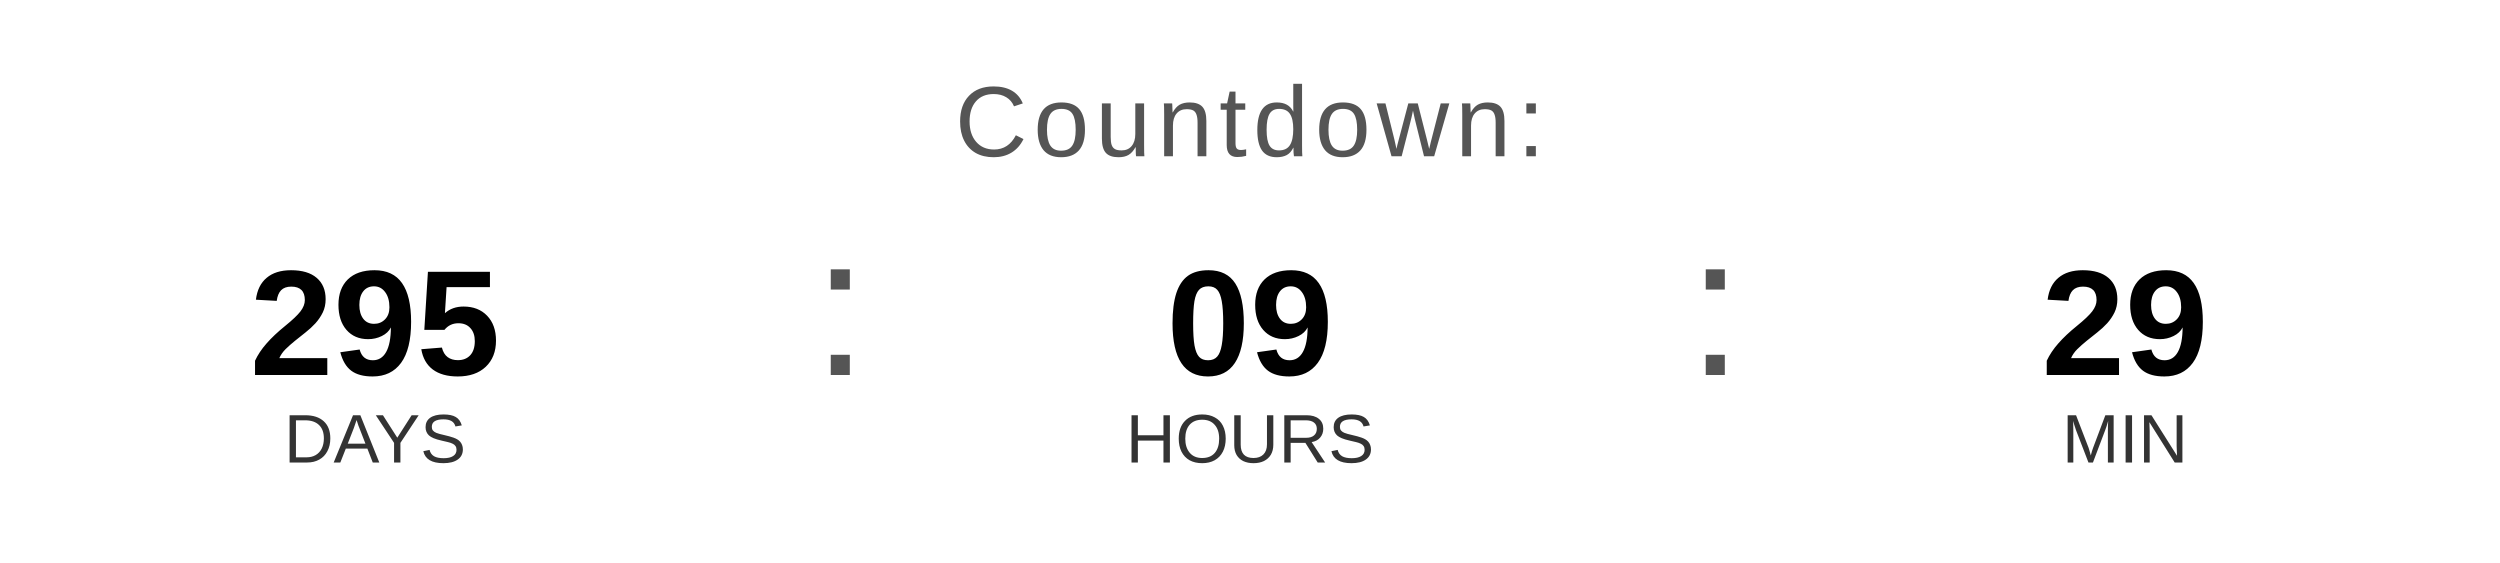
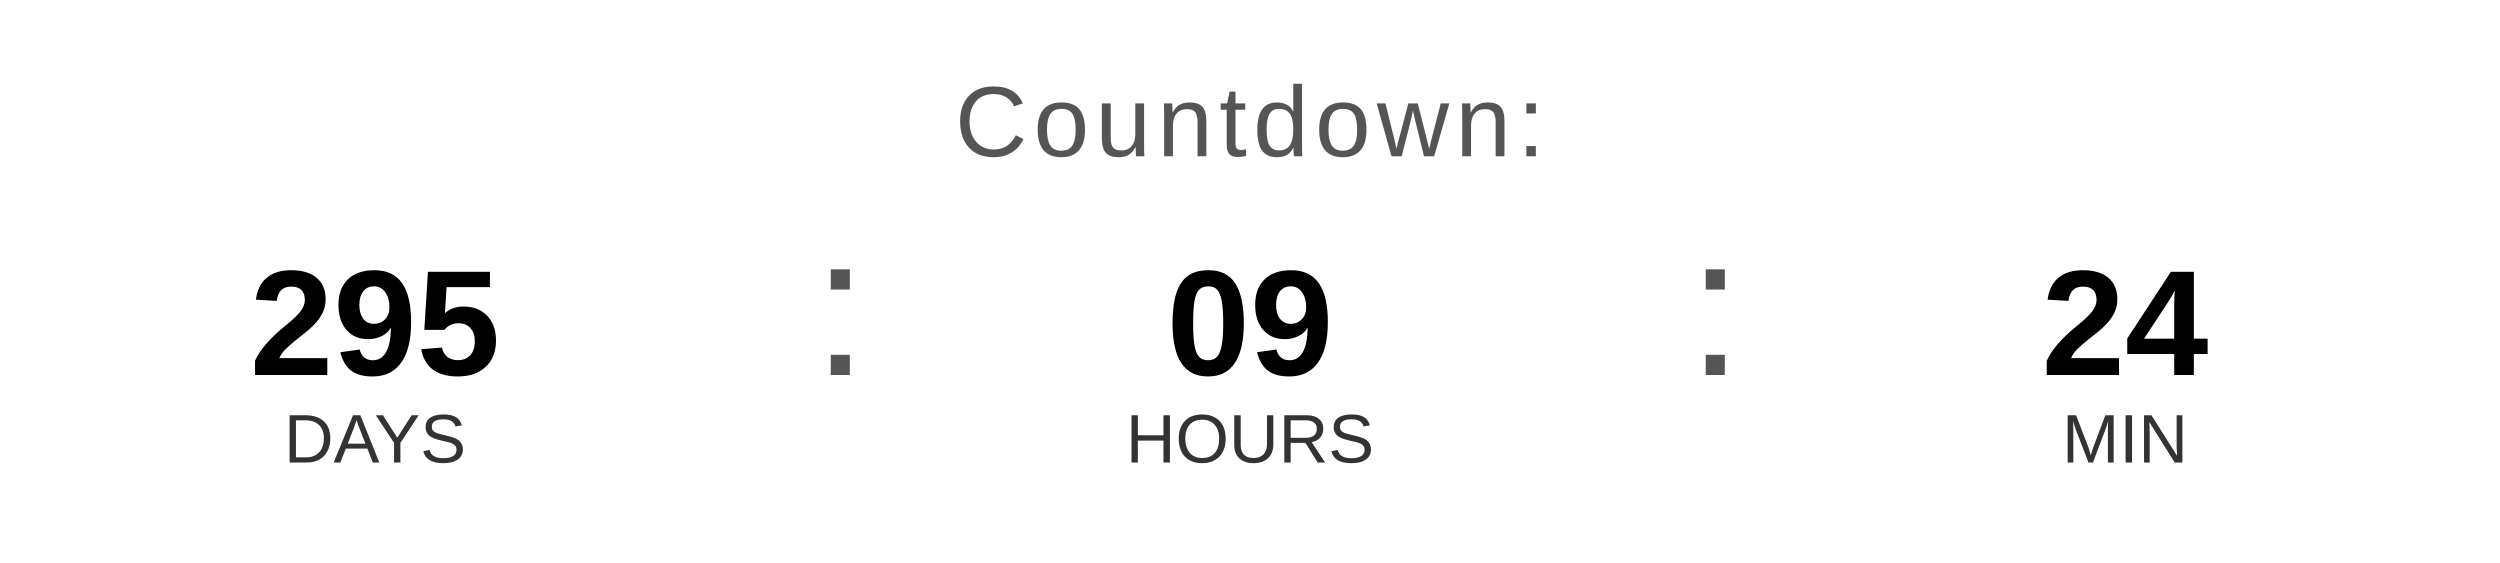
<svg xmlns="http://www.w3.org/2000/svg" width="400" height="90" viewBox="0 0 400 90">
  <text x="200" y="25" font-family="Arial, Helvetica, sans-serif" font-size="16" fill="#555555" text-anchor="middle" letter-spacing="1">
    Countdown:
  </text>
  <text x="60" y="60" font-family="Arial, Helvetica, sans-serif" font-size="24" font-weight="bold" fill="#000000" text-anchor="middle">295</text>
  <text x="60" y="74" font-family="Arial, Helvetica, sans-serif" font-size="11" fill="#333333" text-anchor="middle">DAYS</text>
  <text x="130" y="60" font-family="Arial, sans-serif" font-size="32" fill="#555555">:</text>
  <text x="200" y="60" font-family="Arial, Helvetica, sans-serif" font-size="24" font-weight="bold" fill="#000000" text-anchor="middle">09</text>
  <text x="200" y="74" font-family="Arial, Helvetica, sans-serif" font-size="11" fill="#333333" text-anchor="middle">HOURS</text>
  <text x="270" y="60" font-family="Arial, sans-serif" font-size="32" fill="#555555">:</text>
-   <text x="340" y="60" font-family="Arial, Helvetica, sans-serif" font-size="24" font-weight="bold" fill="#000000" text-anchor="middle">29</text>
+   <text x="340" y="60" font-family="Arial, Helvetica, sans-serif" font-size="24" font-weight="bold" fill="#000000" text-anchor="middle">24</text>
  <text x="340" y="74" font-family="Arial, Helvetica, sans-serif" font-size="11" fill="#333333" text-anchor="middle">MIN</text>
</svg>
